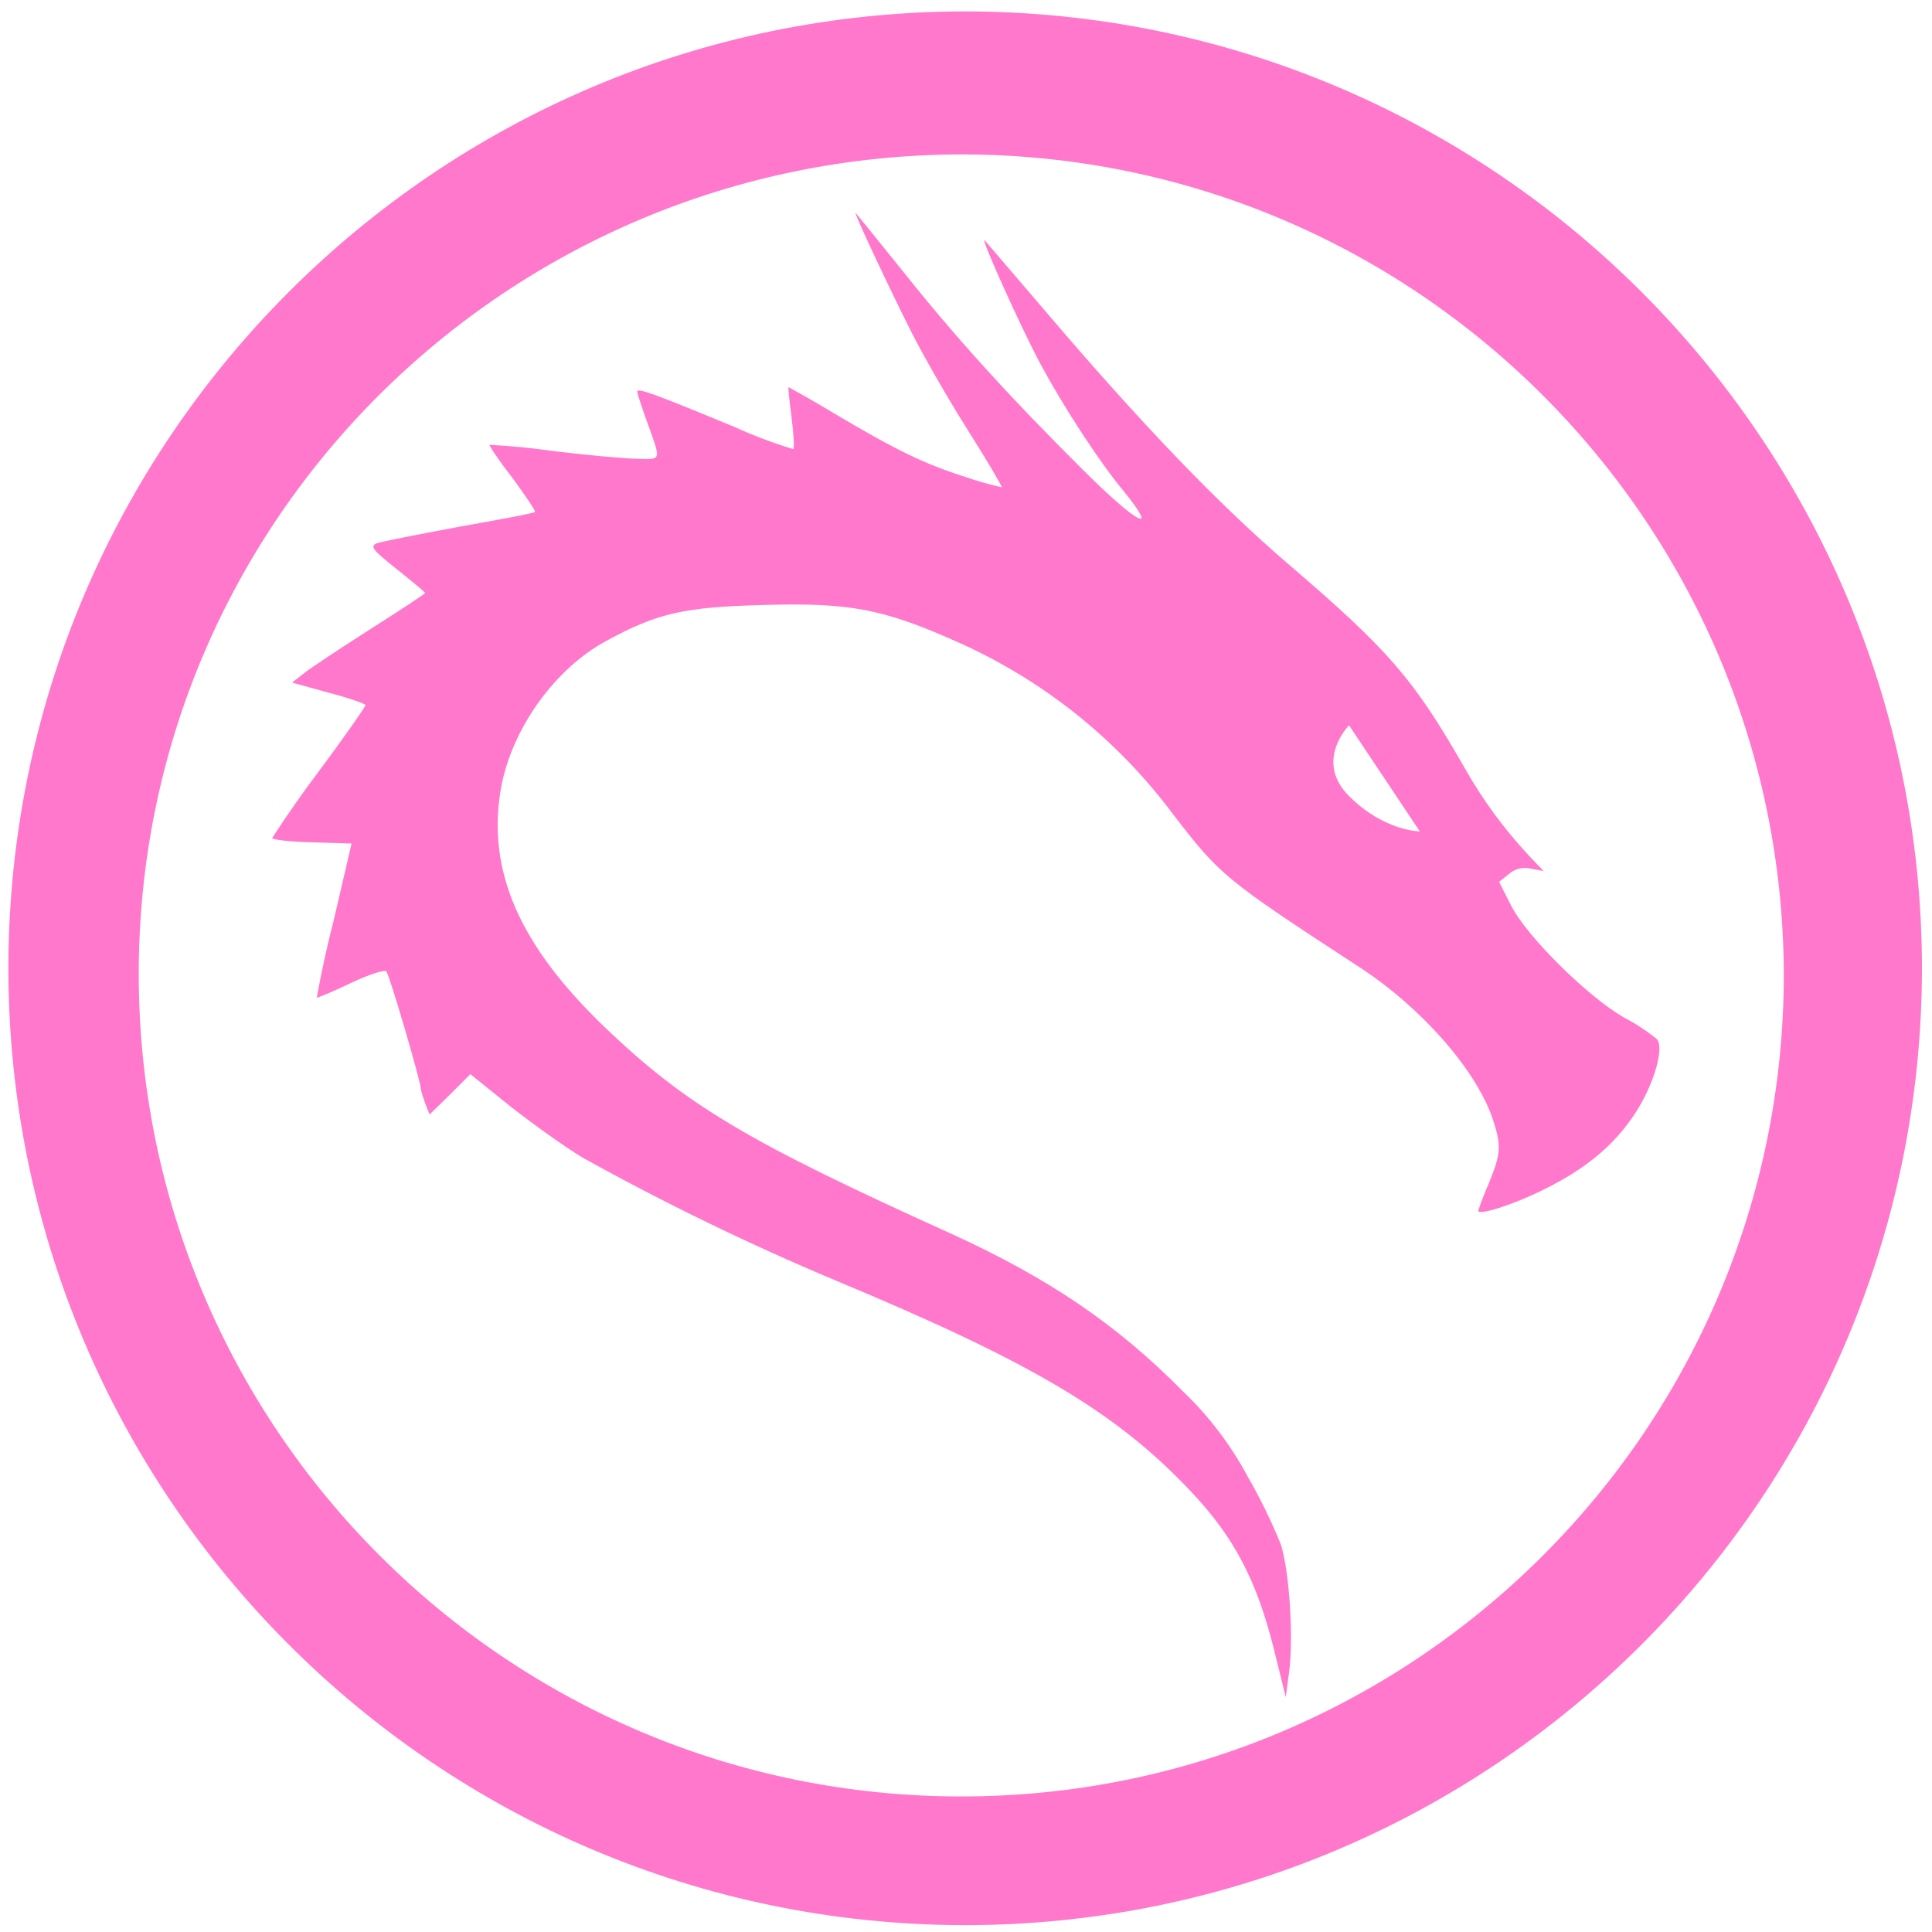
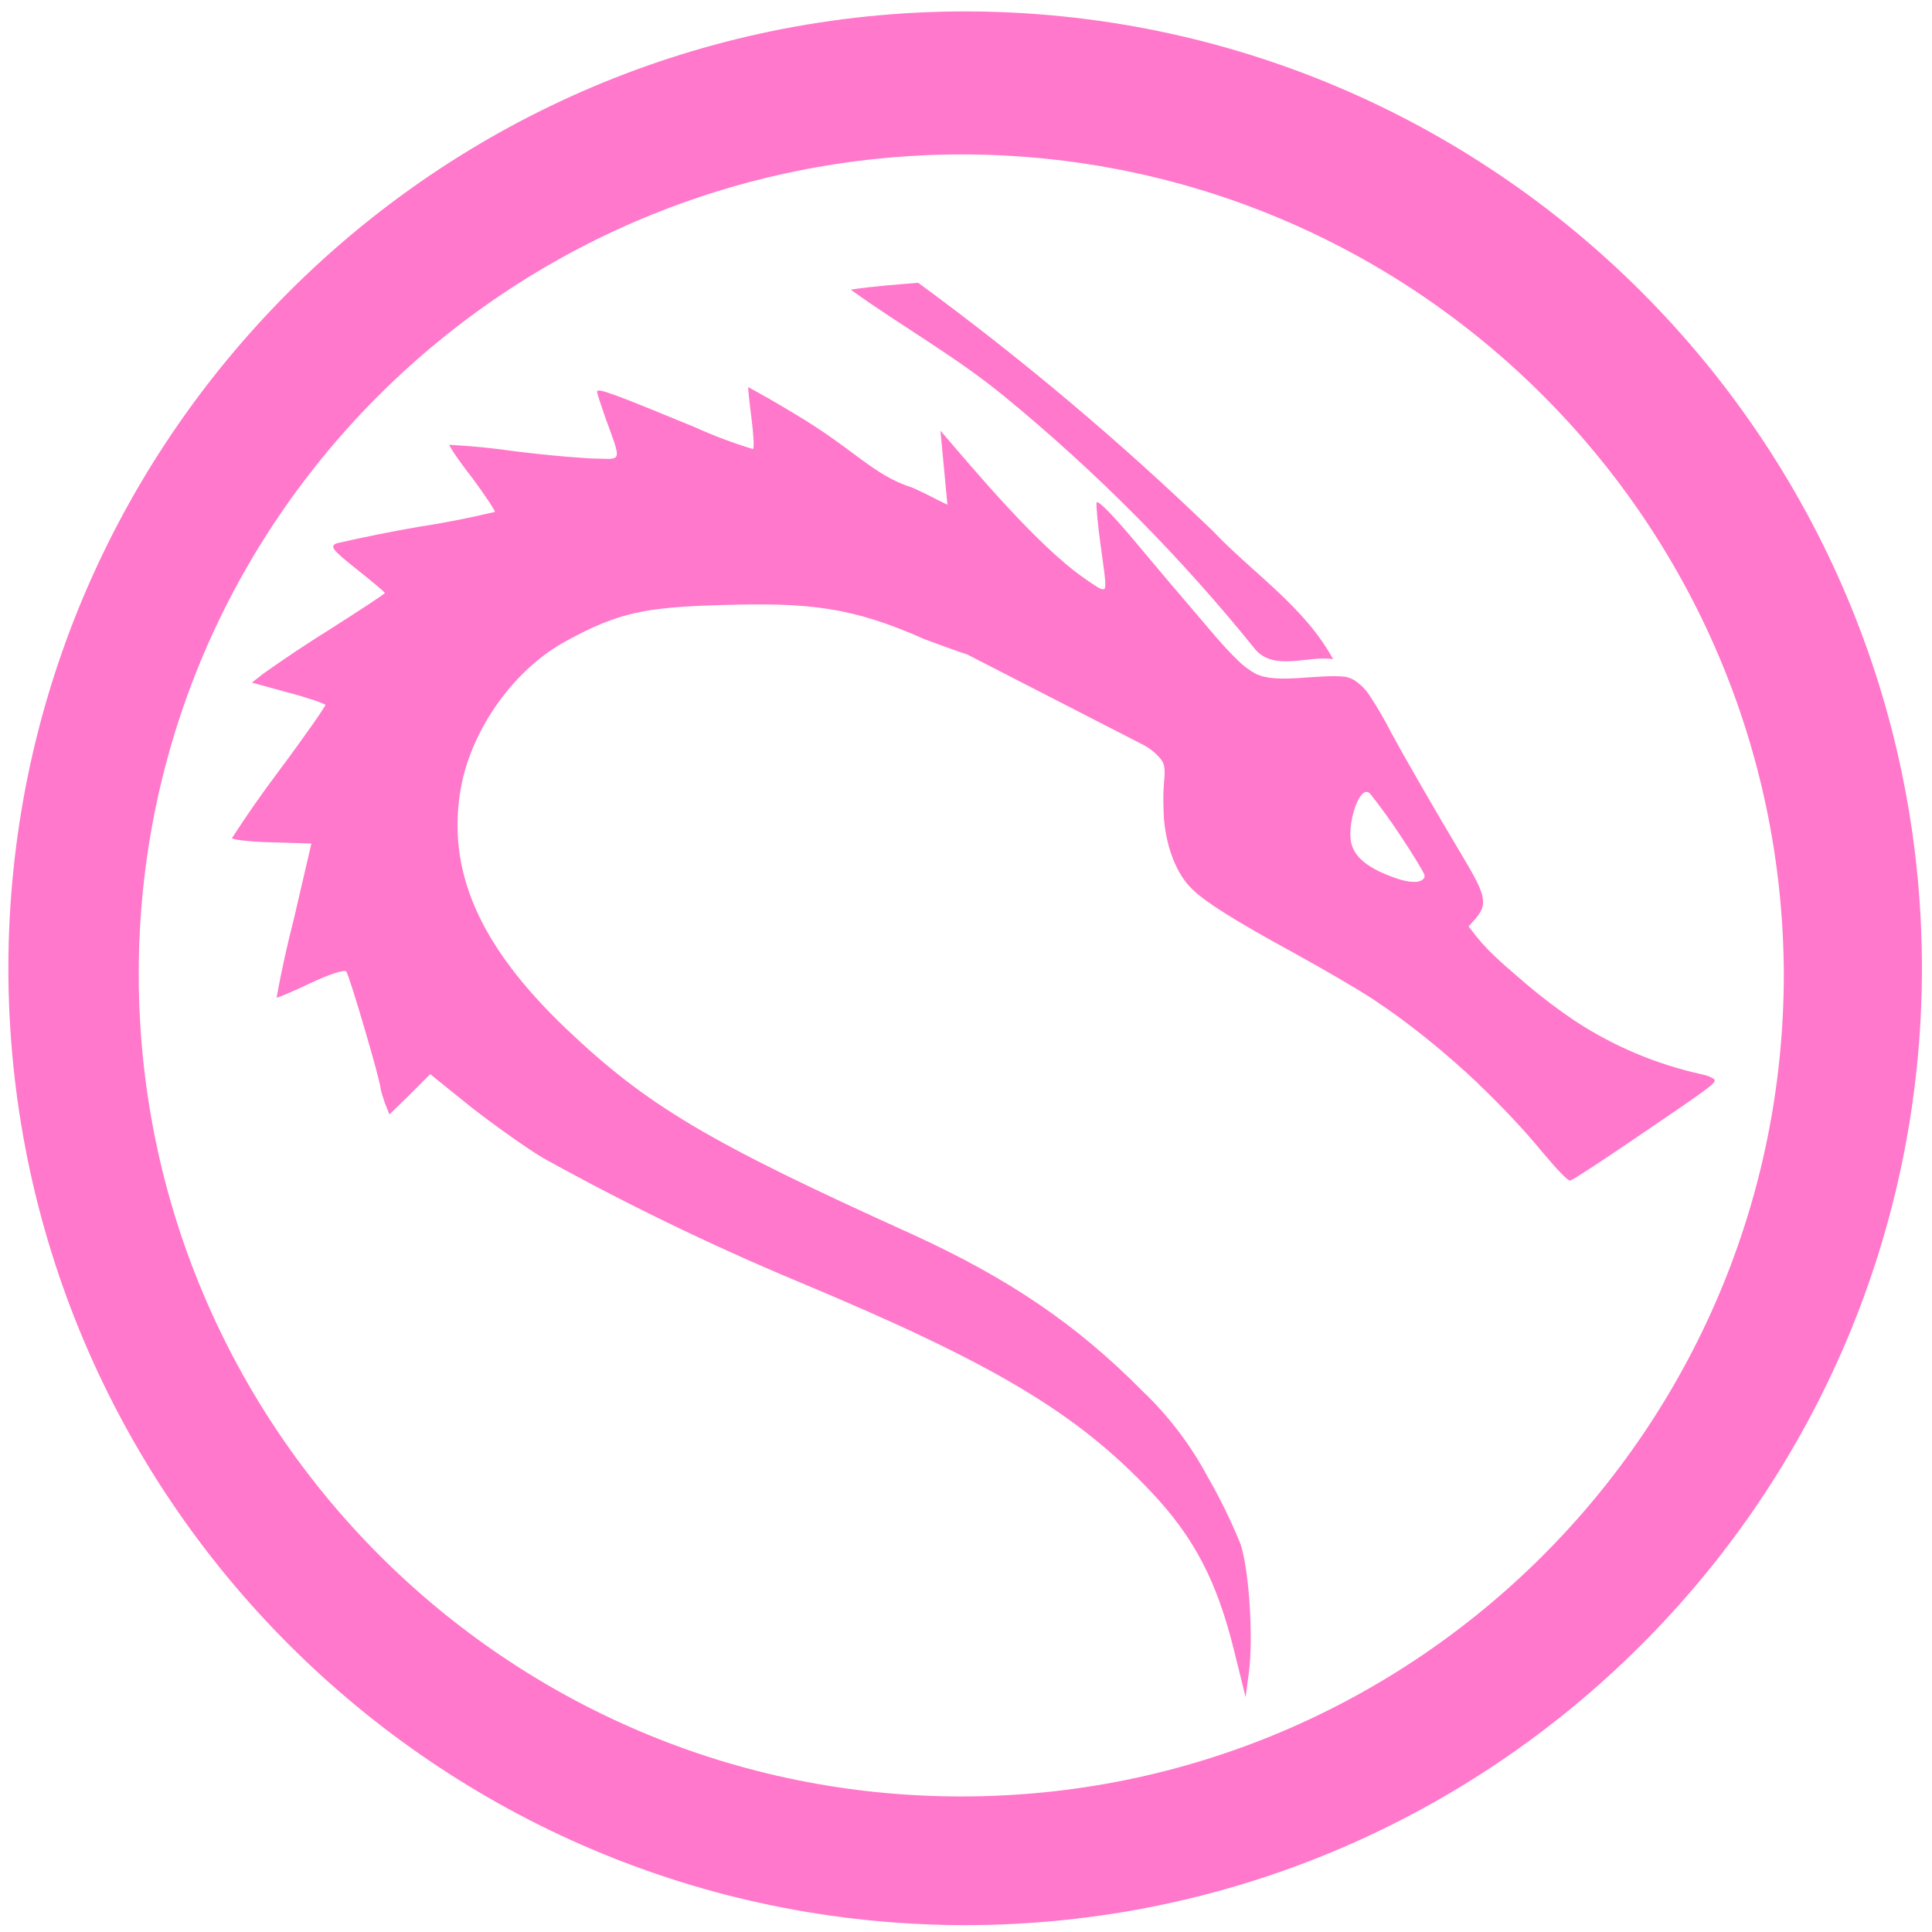
<svg xmlns="http://www.w3.org/2000/svg" width="48" height="48" viewBox="0 0 12.7 12.7" version="1.1" id="svg4">
  <defs id="defs8" />
-   <path d="M 6.34,0.075 A 6.295,6.295 0 0 0 0.055,6.36 6.295,6.295 0 0 0 6.34,12.655 6.295,6.295 0 0 0 12.634,6.36 6.295,6.295 0 0 0 6.34,0.075 Z m -0.011,0.94 a 5.408,5.408 0 0 1 5.397,5.387 5.407,5.407 0 0 1 -10.814,0 c 0,-2.987 2.43,-5.387 5.417,-5.387 z M 5.624,1.4 c -0.01,0 0.213,0.477 0.366,0.781 0.073,0.145 0.237,0.433 0.368,0.64 0.129,0.204 0.23,0.376 0.227,0.382 A 2.132,2.132 0 0 1 6.339,3.133 C 6.071,3.047 5.892,2.96 5.479,2.715 A 7.29,7.29 0 0 0 5.183,2.545 c -0.003,0 0.006,0.089 0.02,0.197 0.014,0.11 0.02,0.201 0.011,0.21 A 3.094,3.094 0 0 1 4.829,2.807 C 4.295,2.586 4.189,2.547 4.189,2.575 c 0,0.011 0.026,0.09 0.054,0.17 0.106,0.29 0.109,0.274 -0.045,0.271 -0.072,0 -0.324,-0.022 -0.553,-0.05 A 4.67,4.67 0 0 0 3.218,2.924 C 3.213,2.927 3.279,3.027 3.368,3.141 3.455,3.259 3.522,3.36 3.517,3.365 3.511,3.374 3.285,3.415 3.017,3.463 2.749,3.513 2.503,3.561 2.475,3.572 2.431,3.592 2.45,3.616 2.609,3.742 c 0.1,0.08 0.185,0.15 0.185,0.156 0,0.006 -0.162,0.112 -0.36,0.238 C 2.238,4.261 2.04,4.392 1.998,4.426 L 1.92,4.487 2.163,4.554 c 0.13,0.034 0.24,0.073 0.24,0.081 0,0.009 -0.137,0.207 -0.308,0.436 A 7.536,7.536 0 0 0 1.789,5.509 c 0,0.01 0.117,0.025 0.26,0.028 L 2.311,5.545 2.194,6.048 A 7.387,7.387 0 0 0 2.082,6.558 C 2.085,6.561 2.185,6.52 2.302,6.464 2.426,6.405 2.529,6.372 2.54,6.386 c 0.02,0.022 0.226,0.723 0.226,0.77 0,0.011 0.014,0.053 0.028,0.095 L 2.824,7.326 2.958,7.195 3.092,7.061 3.355,7.273 c 0.146,0.114 0.36,0.268 0.477,0.338 a 16.9,16.9 0 0 0 1.67,0.81 c 1.284,0.536 1.836,0.862 2.33,1.387 0.28,0.296 0.43,0.583 0.542,1.033 l 0.078,0.315 0.022,-0.165 c 0.031,-0.232 0,-0.675 -0.055,-0.84 A 3.57,3.57 0 0 0 8.201,9.705 2.225,2.225 0 0 0 7.776,9.146 C 7.341,8.706 6.895,8.403 6.253,8.11 4.913,7.504 4.516,7.267 3.983,6.76 3.413,6.215 3.199,5.724 3.293,5.182 3.363,4.792 3.646,4.395 3.989,4.211 4.324,4.029 4.499,3.991 5.013,3.977 5.583,3.96 5.803,4.002 6.28,4.214 A 3.582,3.582 0 0 1 7.713,5.355 C 8.023,5.757 8.05,5.779 8.935,6.357 9.343,6.622 9.703,7.033 9.812,7.354 9.87,7.53 9.868,7.58 9.787,7.778 a 2.25,2.25 0 0 0 -0.07,0.18 c 0,0.035 0.234,-0.04 0.43,-0.138 0.279,-0.137 0.469,-0.296 0.606,-0.508 0.12,-0.187 0.187,-0.421 0.14,-0.48 A 1.259,1.259 0 0 0 10.672,6.687 C 10.429,6.545 10.032,6.151 9.932,5.95 L 9.854,5.797 9.918,5.746 A 0.16,0.16 0 0 1 10.063,5.71 L 10.147,5.726 10.049,5.623 A 3.002,3.002 0 0 1 9.633,5.057 C 9.293,4.462 9.131,4.275 8.463,3.703 8.011,3.315 7.5,2.784 6.869,2.042 L 6.474,1.581 c -0.04,-0.042 0.245,0.59 0.37,0.82 0.148,0.274 0.38,0.632 0.542,0.827 C 7.626,3.524 7.478,3.446 7.116,3.086 6.636,2.608 6.283,2.221 5.923,1.768 5.761,1.568 5.627,1.4 5.624,1.4 Z m 3.244,3.368 0.465,0.697 c 0,0 -0.233,0 -0.465,-0.232 -0.232,-0.232 0,-0.465 0,-0.465 z" id="path2" style="fill:#ff78cb" />
+   <path d="M 6.34,0.075 A 6.295,6.295 0 0 0 0.055,6.36 6.296,6.296 0 0 0 6.34,12.655 6.295,6.295 0 0 0 12.634,6.36 6.295,6.295 0 0 0 6.34,0.075 Z m -0.011,0.94 a 5.408,5.408 0 0 1 5.397,5.387 5.407,5.407 0 1 1 -10.814,0 c 0,-2.987 2.43,-5.387 5.417,-5.387 z M 6.037,1.859 C 5.887,1.871 5.738,1.882 5.592,1.904 5.924,2.143 6.282,2.343 6.599,2.603 a 11.428,11.428 0 0 1 1.656,1.67 C 8.383,4.413 8.598,4.307 8.763,4.333 8.577,3.99 8.236,3.768 7.973,3.491 A 18.695,18.695 0 0 0 6.037,1.86 Z M 4.919,2.545 c -0.003,0 0.006,0.089 0.02,0.197 0.014,0.11 0.02,0.2 0.011,0.21 A 3.092,3.092 0 0 1 4.565,2.807 c -0.534,-0.22 -0.64,-0.26 -0.64,-0.232 0,0.011 0.026,0.09 0.054,0.17 0.106,0.29 0.11,0.274 -0.045,0.27 -0.072,0 -0.324,-0.02 -0.553,-0.049 A 4.678,4.678 0 0 0 2.954,2.924 c -0.005,0.003 0.06,0.103 0.15,0.217 0.087,0.118 0.154,0.22 0.149,0.224 a 6.16,6.16 0 0 1 -0.5,0.098 9.99,9.99 0 0 0 -0.542,0.109 c -0.044,0.02 -0.025,0.044 0.134,0.17 0.1,0.08 0.185,0.15 0.185,0.156 0,0.006 -0.162,0.112 -0.36,0.238 A 9.03,9.03 0 0 0 1.734,4.426 L 1.656,4.487 1.899,4.554 c 0.13,0.034 0.24,0.073 0.24,0.08 0,0.01 -0.137,0.208 -0.308,0.437 A 7.54,7.54 0 0 0 1.525,5.509 c 0,0.01 0.117,0.025 0.26,0.028 L 2.047,5.545 1.93,6.048 A 7.39,7.39 0 0 0 1.818,6.558 C 1.821,6.561 1.921,6.52 2.038,6.464 2.162,6.405 2.265,6.372 2.276,6.386 c 0.02,0.022 0.226,0.723 0.226,0.77 0,0.011 0.014,0.053 0.028,0.095 L 2.56,7.326 2.694,7.195 2.828,7.061 3.091,7.273 c 0.146,0.114 0.36,0.268 0.477,0.338 0.541,0.3 1.099,0.571 1.67,0.81 1.284,0.536 1.836,0.862 2.33,1.387 0.28,0.296 0.43,0.583 0.542,1.033 l 0.078,0.315 0.022,-0.165 c 0.03,-0.232 0,-0.675 -0.055,-0.84 A 3.57,3.57 0 0 0 7.937,9.705 2.224,2.224 0 0 0 7.512,9.146 C 7.077,8.706 6.631,8.403 5.989,8.11 4.649,7.504 4.252,7.267 3.719,6.76 3.149,6.215 2.935,5.724 3.029,5.182 3.099,4.792 3.382,4.395 3.725,4.212 4.06,4.029 4.235,3.991 4.749,3.977 5.319,3.96 5.601,3.99 6.078,4.202 6.315,4.29 6.343,4.297 6.356,4.301 L 7.503,4.89 A 0.37,0.37 0 0 1 7.628,4.987 C 7.666,5.032 7.656,5.084 7.65,5.166 7.645,5.237 7.648,5.312 7.651,5.383 c 0.018,0.195 0.083,0.361 0.184,0.46 0.087,0.086 0.28,0.208 0.672,0.422 0.19,0.104 0.426,0.242 0.524,0.307 0.23,0.152 0.467,0.344 0.685,0.55 v 0.001 c 0.149,0.142 0.299,0.3 0.42,0.447 0.103,0.123 0.172,0.195 0.187,0.19 0.017,-0.004 0.2,-0.124 0.415,-0.27 0.529,-0.359 0.549,-0.374 0.529,-0.397 A 0.222,0.222 0 0 0 11.191,7.063 2.494,2.494 0 0 1 10.356,6.713 3.57,3.57 0 0 1 10.031,6.467 C 9.917,6.367 9.802,6.277 9.704,6.155 L 9.654,6.09 9.686,6.054 C 9.782,5.948 9.775,5.899 9.623,5.644 9.423,5.309 9.227,4.968 9.145,4.816 A 2.57,2.57 0 0 0 8.998,4.564 0.331,0.331 0 0 0 8.922,4.485 0.183,0.183 0 0 0 8.846,4.449 C 8.664,4.428 8.396,4.499 8.254,4.429 A 0.516,0.516 0 0 1 8.134,4.338 C 8.042,4.249 7.954,4.141 7.883,4.058 A 48.045,48.045 0 0 1 7.5,3.606 C 7.351,3.426 7.242,3.309 7.215,3.302 7.209,3.3 7.209,3.299 7.208,3.308 7.206,3.334 7.216,3.444 7.233,3.57 7.256,3.737 7.269,3.822 7.265,3.857 7.263,3.867 7.263,3.869 7.257,3.872 7.24,3.881 7.204,3.853 7.134,3.806 L 7.13,3.802 H 7.129 C 6.819,3.588 6.394,3.077 6.182,2.831 L 6.228,3.318 C 6.151,3.281 6.072,3.238 6.001,3.207 5.733,3.121 5.628,2.96 5.215,2.715 A 7.294,7.294 0 0 0 4.919,2.545 Z m 4.061,2.66 c 0.007,0 0.013,0.003 0.022,0.007 C 9.07,5.296 9.139,5.393 9.188,5.466 9.284,5.609 9.362,5.738 9.364,5.753 9.366,5.773 9.359,5.775 9.356,5.778 9.331,5.806 9.259,5.804 9.162,5.768 8.995,5.708 8.906,5.637 8.883,5.544 8.859,5.446 8.906,5.26 8.959,5.216 8.967,5.209 8.974,5.206 8.98,5.206 Z" id="path2" style="fill:#ff78cb" />
</svg>
